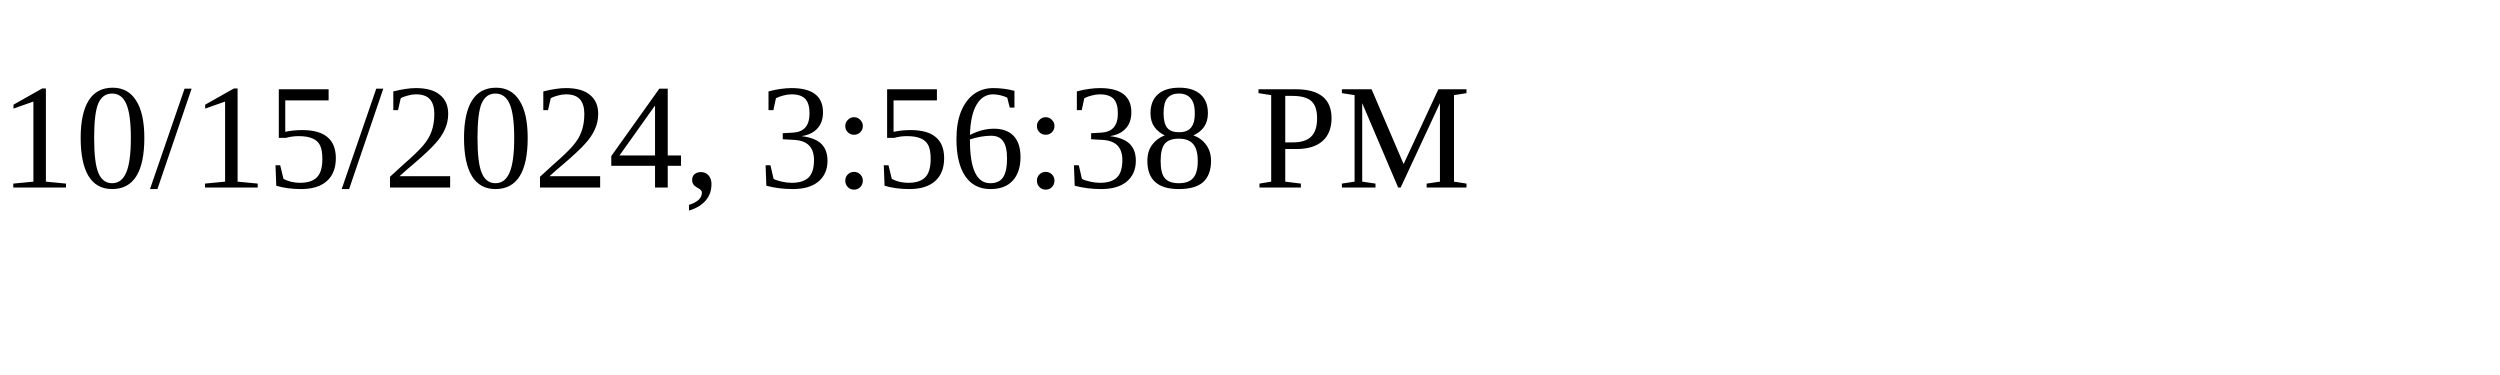
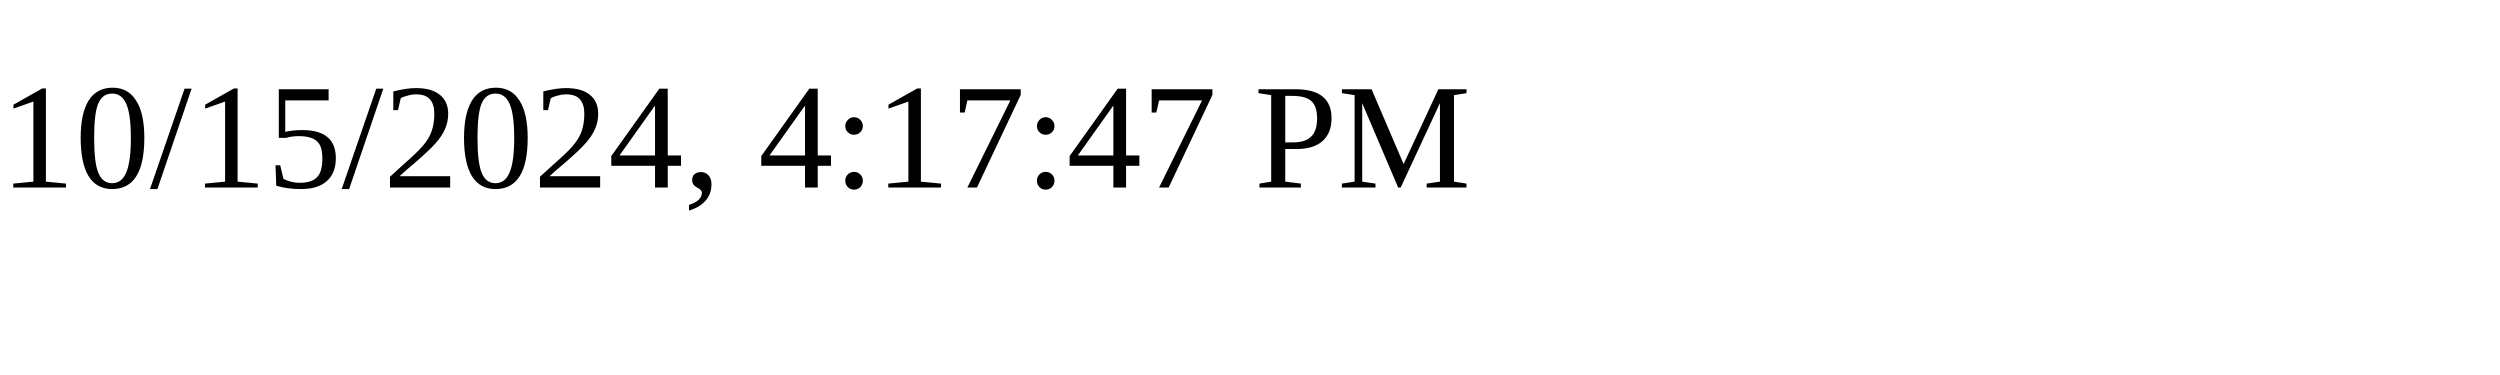
<svg xmlns="http://www.w3.org/2000/svg" height="30" width="200">
-   <text x="0" y="15">10/15/2024, 3:56:38 PM</text>
+   <text x="0" y="15">10/15/2024, 4:17:47 PM</text>
</svg>
